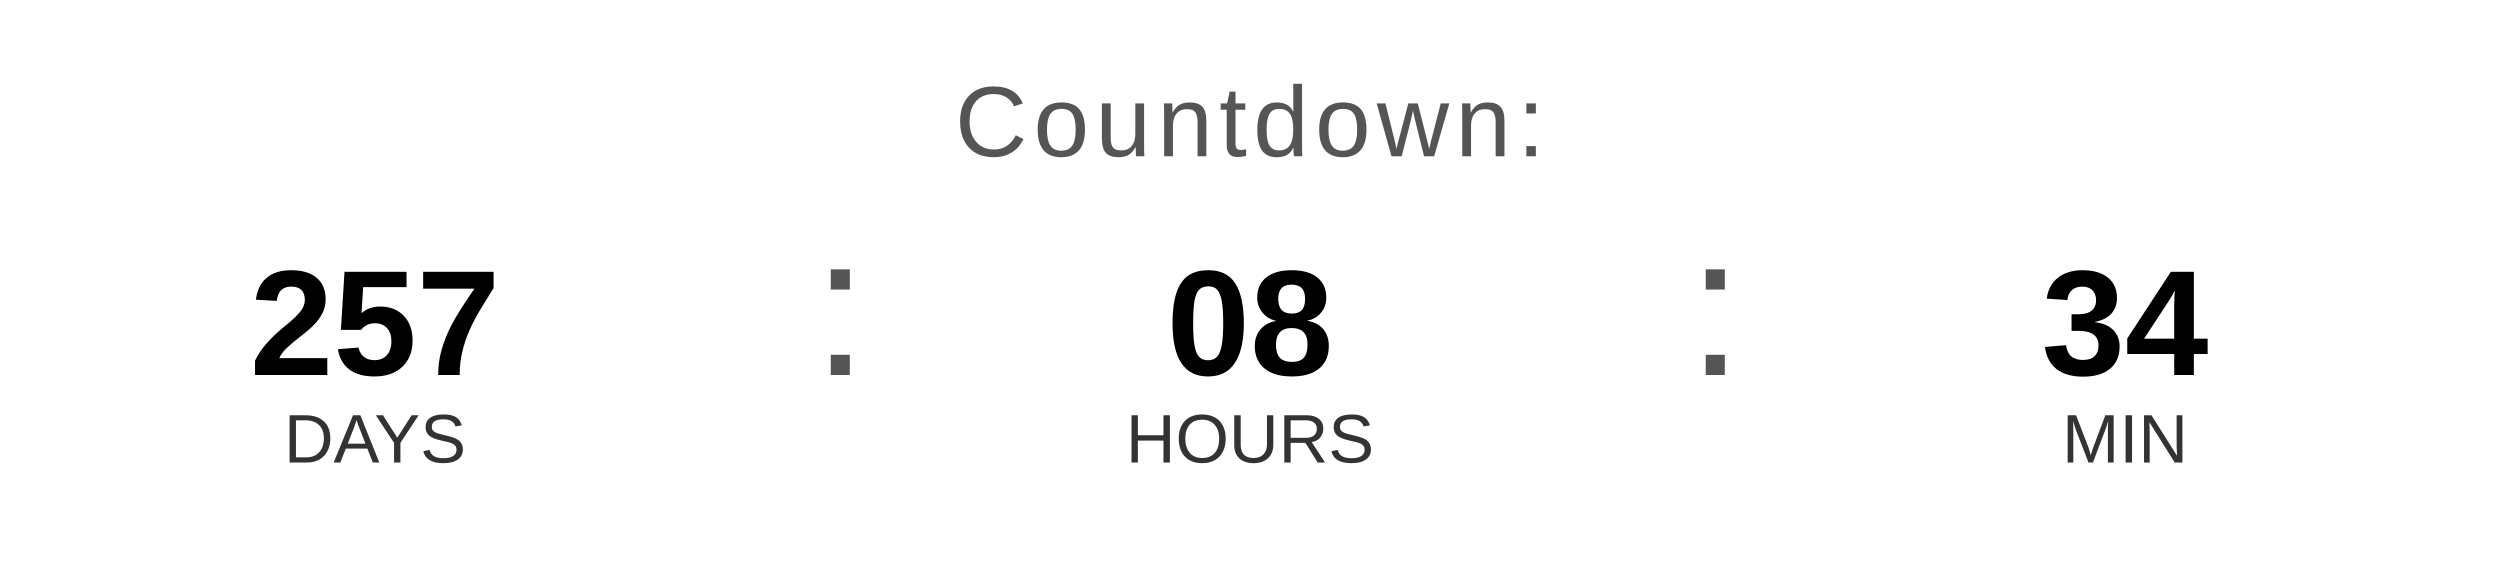
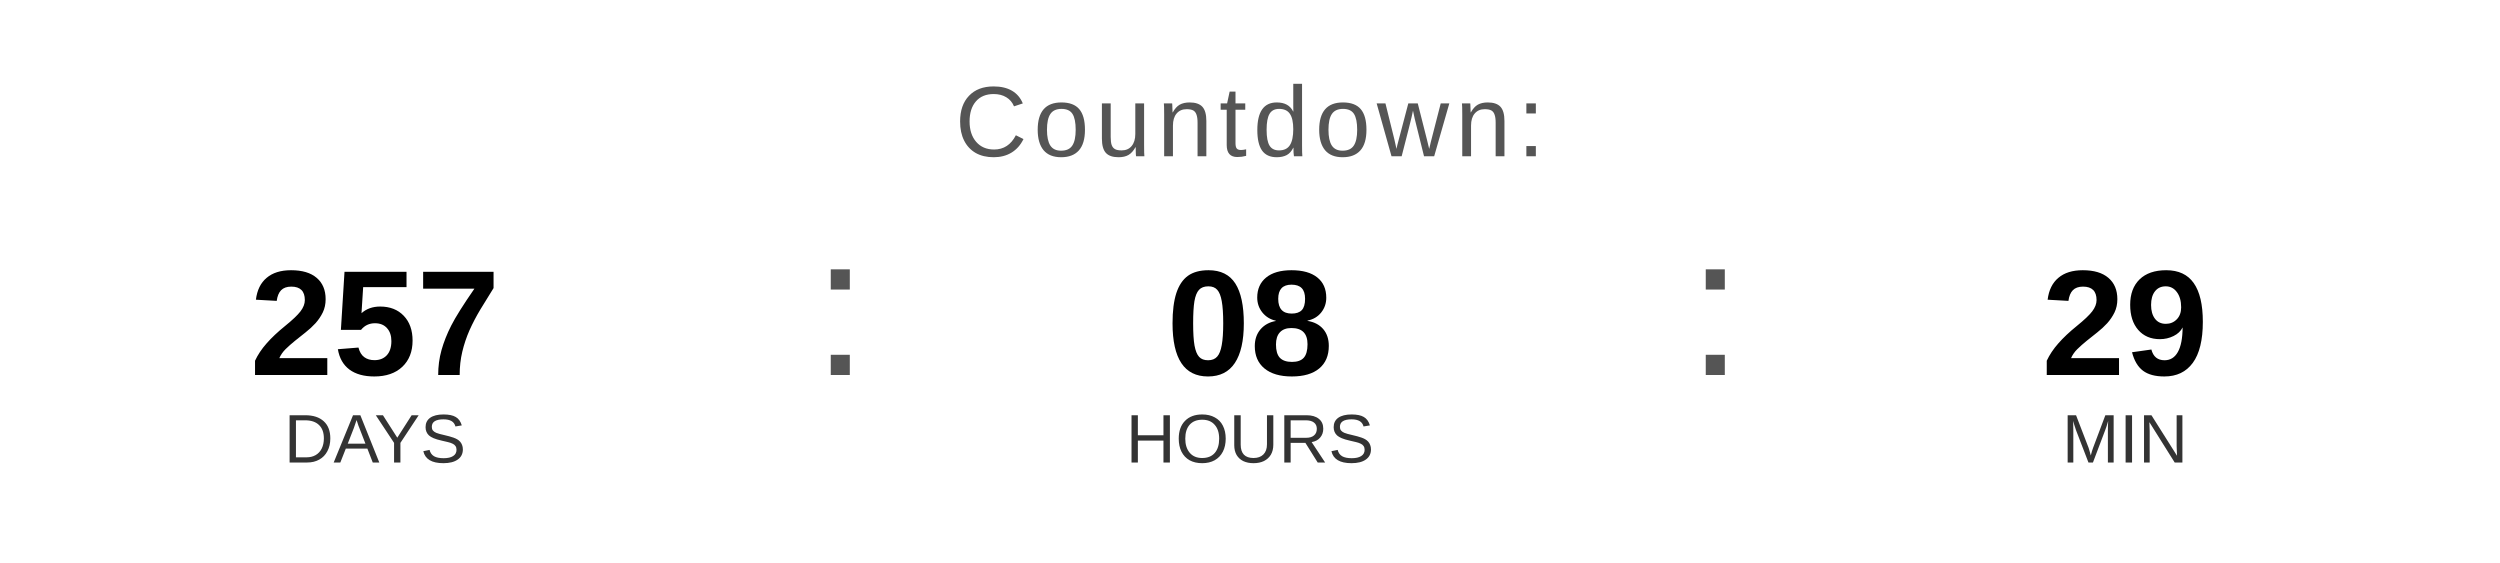
<svg xmlns="http://www.w3.org/2000/svg" width="400" height="90" viewBox="0 0 400 90">
  <text x="200" y="25" font-family="Arial, Helvetica, sans-serif" font-size="16" fill="#555555" text-anchor="middle" letter-spacing="1">
    Countdown:
  </text>
  <text x="60" y="60" font-family="Arial, Helvetica, sans-serif" font-size="24" font-weight="bold" fill="#000000" text-anchor="middle">257</text>
  <text x="60" y="74" font-family="Arial, Helvetica, sans-serif" font-size="11" fill="#333333" text-anchor="middle">DAYS</text>
  <text x="130" y="60" font-family="Arial, sans-serif" font-size="32" fill="#555555">:</text>
  <text x="200" y="60" font-family="Arial, Helvetica, sans-serif" font-size="24" font-weight="bold" fill="#000000" text-anchor="middle">08</text>
  <text x="200" y="74" font-family="Arial, Helvetica, sans-serif" font-size="11" fill="#333333" text-anchor="middle">HOURS</text>
  <text x="270" y="60" font-family="Arial, sans-serif" font-size="32" fill="#555555">:</text>
-   <text x="340" y="60" font-family="Arial, Helvetica, sans-serif" font-size="24" font-weight="bold" fill="#000000" text-anchor="middle">34</text>
+   <text x="340" y="60" font-family="Arial, Helvetica, sans-serif" font-size="24" font-weight="bold" fill="#000000" text-anchor="middle">29</text>
  <text x="340" y="74" font-family="Arial, Helvetica, sans-serif" font-size="11" fill="#333333" text-anchor="middle">MIN</text>
</svg>
